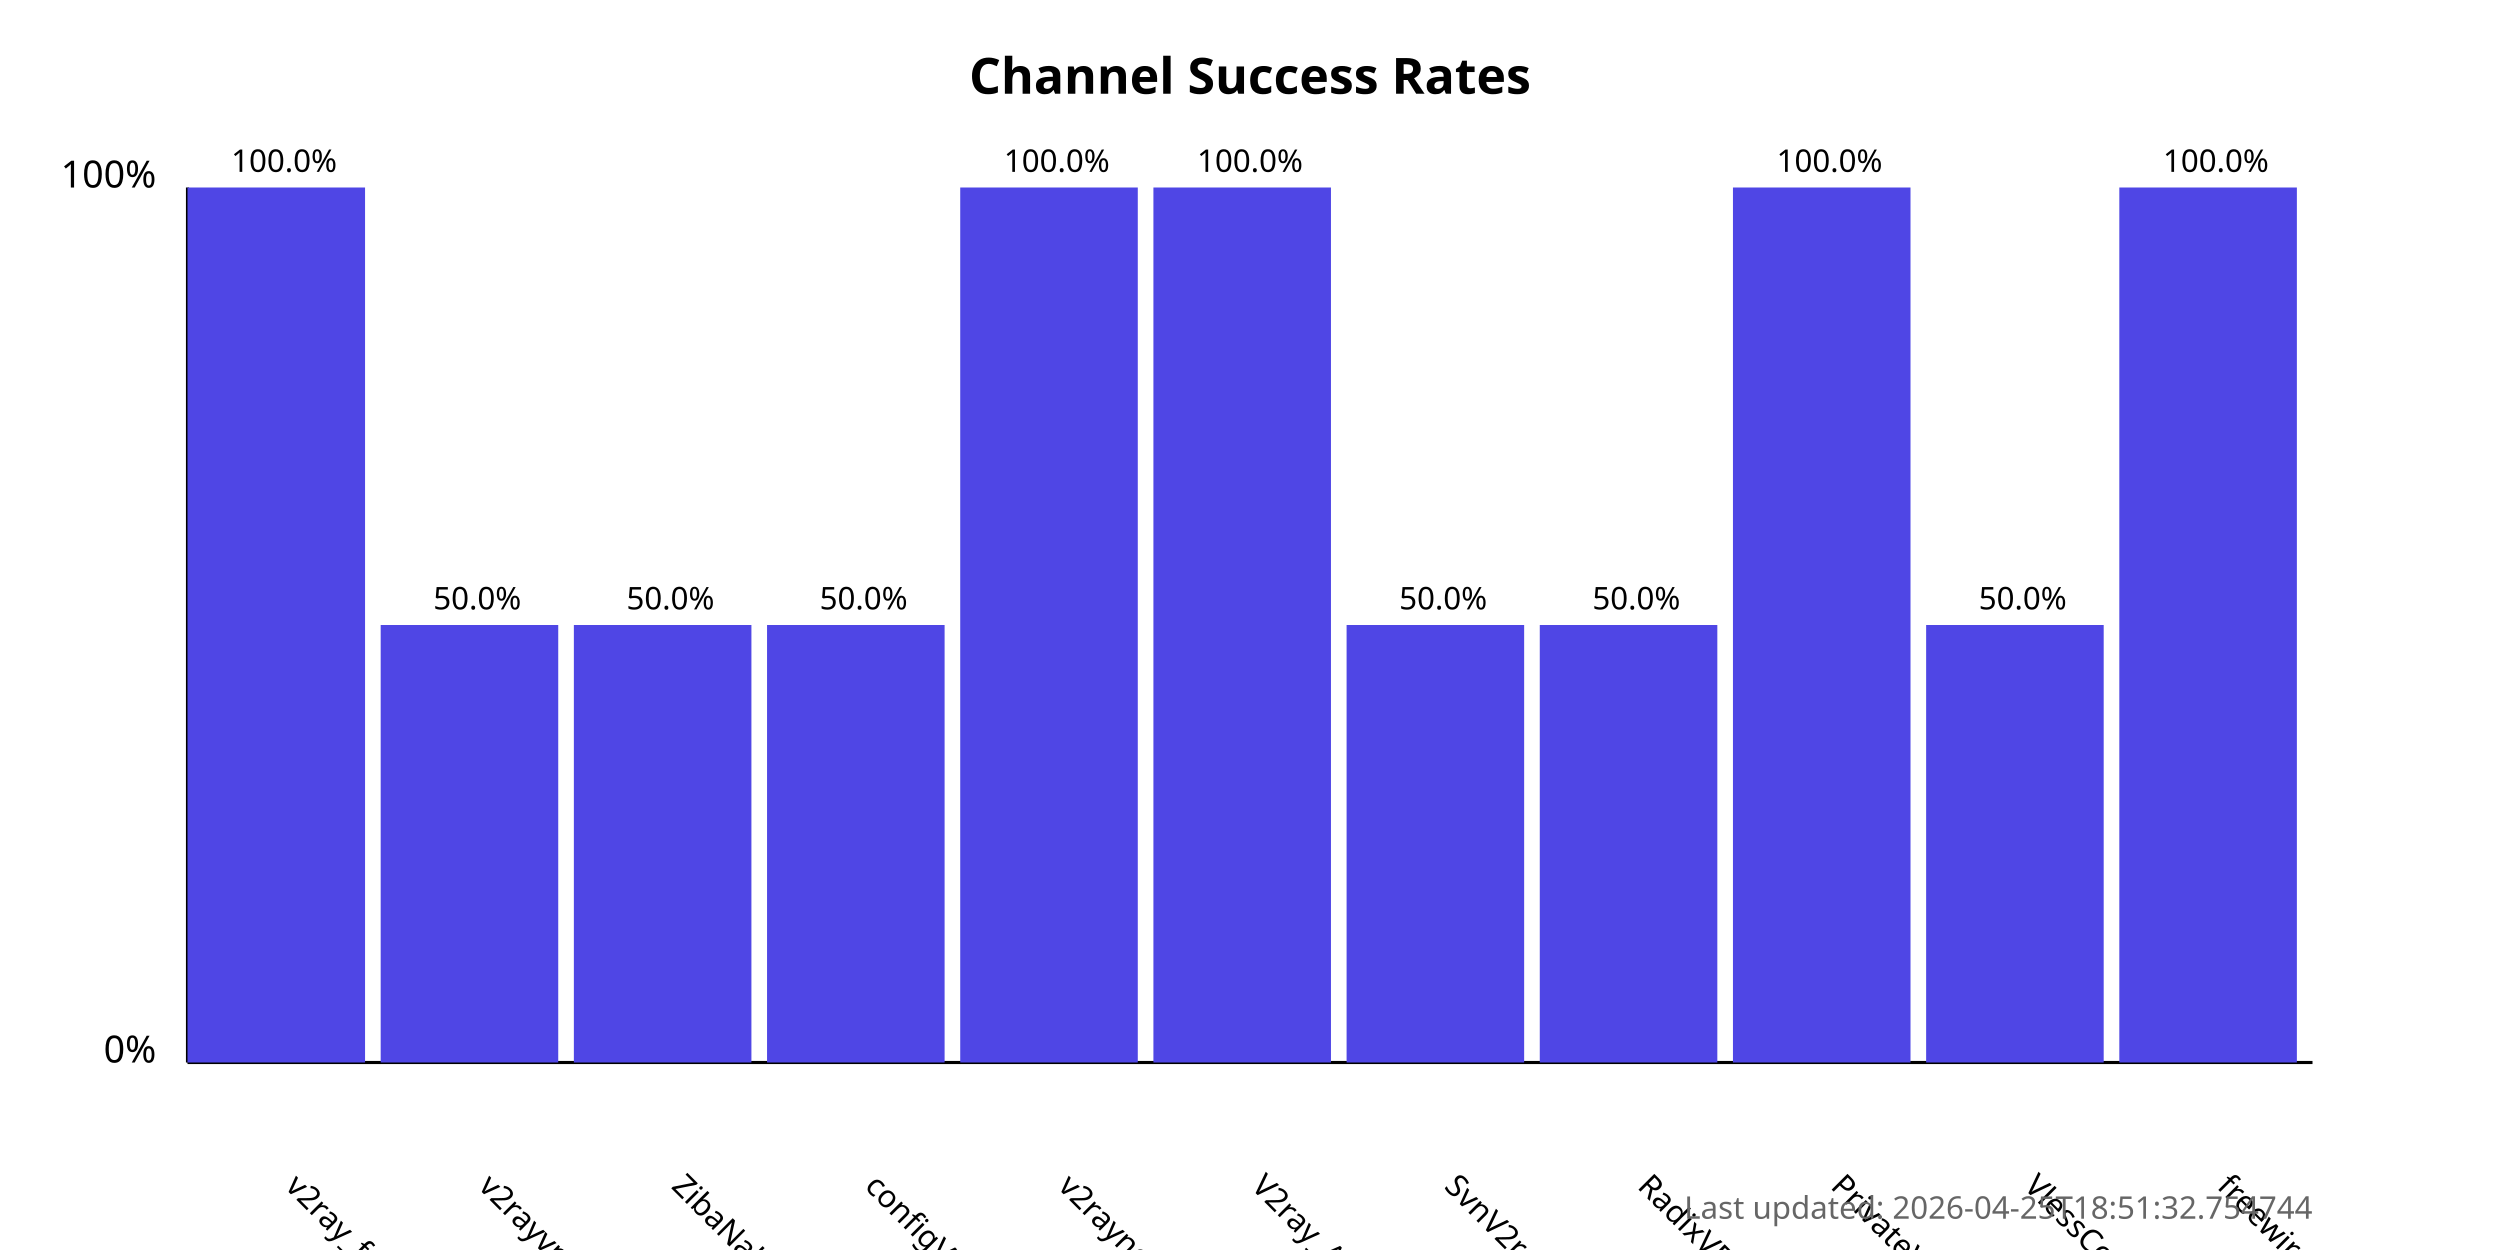
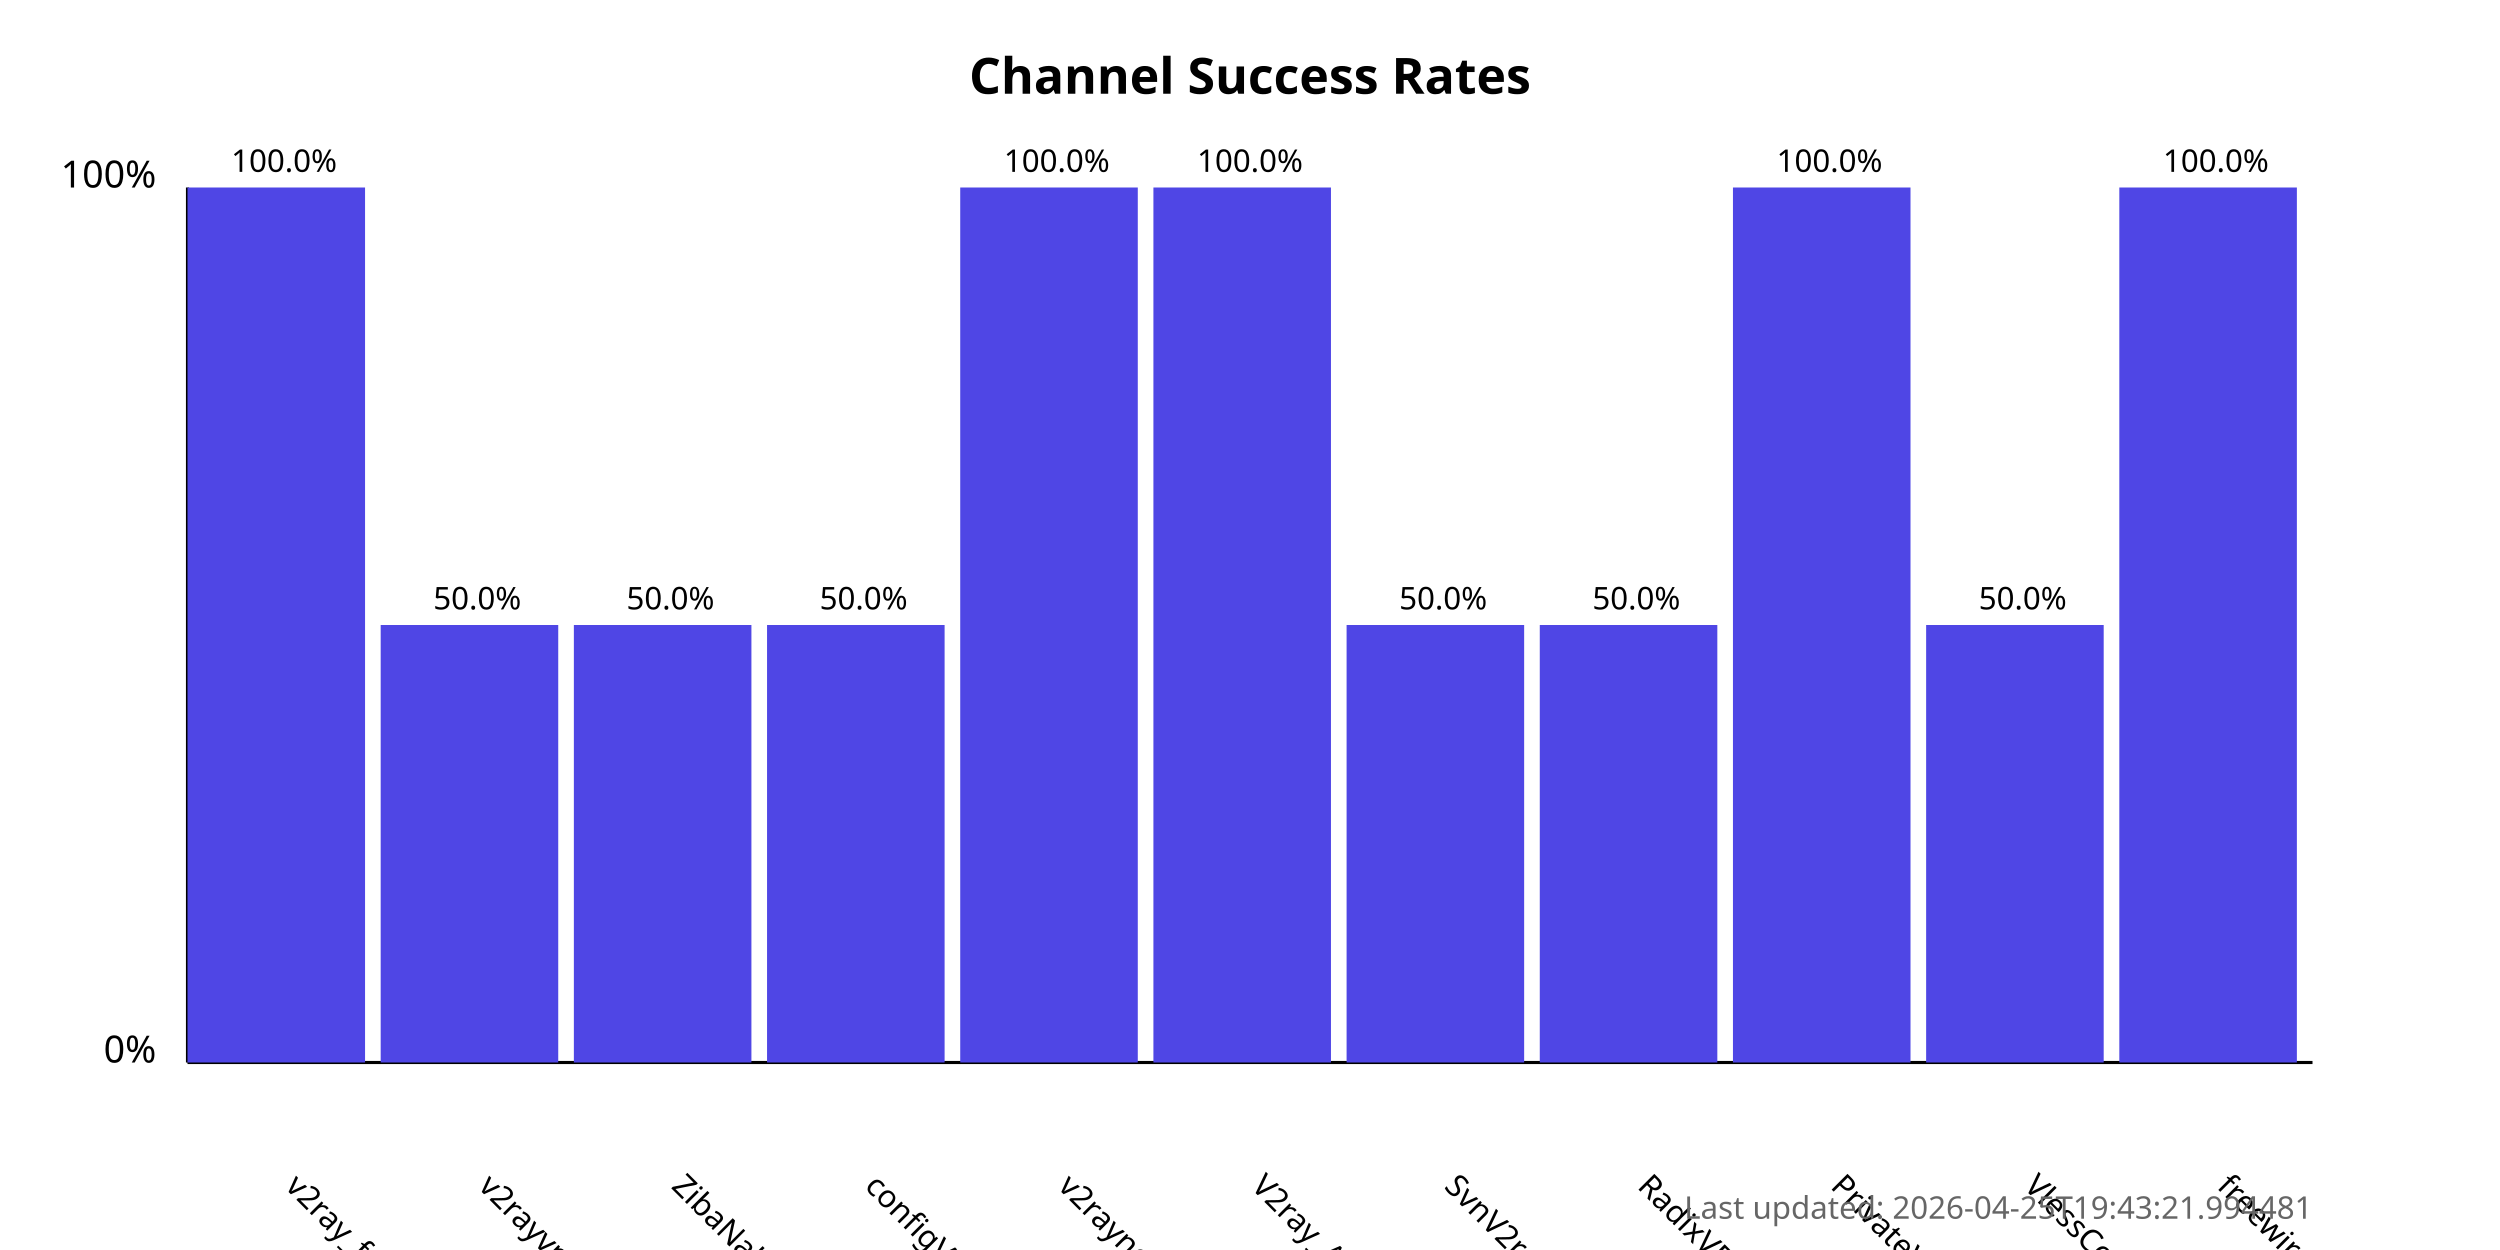
<svg xmlns="http://www.w3.org/2000/svg" width="800" height="400">
  <style>
            .chart-title { font: bold 16px sans-serif; }
            .axis-label { font: 12px sans-serif; }
            .tick-label { font: 10px sans-serif; }
            .bar { fill: #4f46e5; }
            .bar:hover { fill: #6366f1; }
            .timestamp { font: 10px sans-serif; fill: #666; }
        </style>
  <text x="400.0" y="30" text-anchor="middle" class="chart-title">
            Channel Success Rates
        </text>
  <line x1="60" y1="340" x2="60" y2="60" stroke="black" stroke-width="1" />
  <line x1="60" y1="340" x2="740" y2="340" stroke="black" stroke-width="1" />
  <text x="50" y="340" text-anchor="end" class="axis-label">0%</text>
  <text x="50" y="60" text-anchor="end" class="axis-label">100%</text>
  <g>
    <rect x="60" y="60.0" width="56.818" height="280.0" class="bar" />
    <text x="90.909" y="380" transform="rotate(45, 90.90909, 380)" text-anchor="start" class="tick-label">
                v2ray_free_conf
            </text>
    <text x="90.909" y="55.0" text-anchor="middle" class="tick-label">
                100.0%
            </text>
  </g>
  <g>
    <rect x="121.818" y="200.0" width="56.818" height="140.0" class="bar" />
    <text x="152.727" y="380" transform="rotate(45, 152.7273, 380)" text-anchor="start" class="tick-label">
                v2rayvpno
            </text>
    <text x="152.727" y="195.0" text-anchor="middle" class="tick-label">
                50.0%
            </text>
  </g>
  <g>
    <rect x="183.636" y="200.0" width="56.818" height="140.0" class="bar" />
    <text x="214.545" y="380" transform="rotate(45, 214.5455, 380)" text-anchor="start" class="tick-label">
                ZibaNabz
            </text>
    <text x="214.545" y="195.0" text-anchor="middle" class="tick-label">
                50.0%
            </text>
  </g>
  <g>
    <rect x="245.455" y="200.0" width="56.818" height="140.0" class="bar" />
    <text x="276.364" y="380" transform="rotate(45, 276.3636, 380)" text-anchor="start" class="tick-label">
                configV2rayForFree
            </text>
    <text x="276.364" y="195.0" text-anchor="middle" class="tick-label">
                50.0%
            </text>
  </g>
  <g>
    <rect x="307.273" y="60.0" width="56.818" height="280.0" class="bar" />
    <text x="338.182" y="380" transform="rotate(45, 338.1818, 380)" text-anchor="start" class="tick-label">
                v2rayngvpn
            </text>
    <text x="338.182" y="55.0" text-anchor="middle" class="tick-label">
                100.0%
            </text>
  </g>
  <g>
    <rect x="369.091" y="60.0" width="56.818" height="280.0" class="bar" />
    <text x="400.0" y="380" transform="rotate(45, 400.0, 380)" text-anchor="start" class="tick-label">
                V2ray_Alpha
            </text>
    <text x="400.0" y="55.0" text-anchor="middle" class="tick-label">
                100.0%
            </text>
  </g>
  <g>
    <rect x="430.909" y="200.0" width="56.818" height="140.0" class="bar" />
    <text x="461.818" y="380" transform="rotate(45, 461.8182, 380)" text-anchor="start" class="tick-label">
                SvnV2ray
            </text>
    <text x="461.818" y="195.0" text-anchor="middle" class="tick-label">
                50.0%
            </text>
  </g>
  <g>
    <rect x="492.727" y="200.0" width="56.818" height="140.0" class="bar" />
    <text x="523.636" y="380" transform="rotate(45, 523.6364, 380)" text-anchor="start" class="tick-label">
                RadixVPN
            </text>
    <text x="523.636" y="195.0" text-anchor="middle" class="tick-label">
                50.0%
            </text>
  </g>
  <g>
    <rect x="554.545" y="60.0" width="56.818" height="280.0" class="bar" />
    <text x="585.455" y="380" transform="rotate(45, 585.4545, 380)" text-anchor="start" class="tick-label">
                PrivateVPNs
            </text>
    <text x="585.455" y="55.0" text-anchor="middle" class="tick-label">
                100.0%
            </text>
  </g>
  <g>
    <rect x="616.364" y="200.0" width="56.818" height="140.0" class="bar" />
    <text x="647.273" y="380" transform="rotate(45, 647.2727, 380)" text-anchor="start" class="tick-label">
                VlessConfig
            </text>
    <text x="647.273" y="195.0" text-anchor="middle" class="tick-label">
                50.0%
            </text>
  </g>
  <g>
    <rect x="678.182" y="60.0" width="56.818" height="280.0" class="bar" />
    <text x="709.091" y="380" transform="rotate(45, 709.0909, 380)" text-anchor="start" class="tick-label">
                freewireguard
            </text>
    <text x="709.091" y="55.0" text-anchor="middle" class="tick-label">
                100.0%
            </text>
  </g>
  <text x="740" y="390" text-anchor="end" class="timestamp">
-             Last updated: 2026-04-25T18:51:32.754744
+             Last updated: 2026-04-25T19:43:21.994481
        </text>
</svg>
